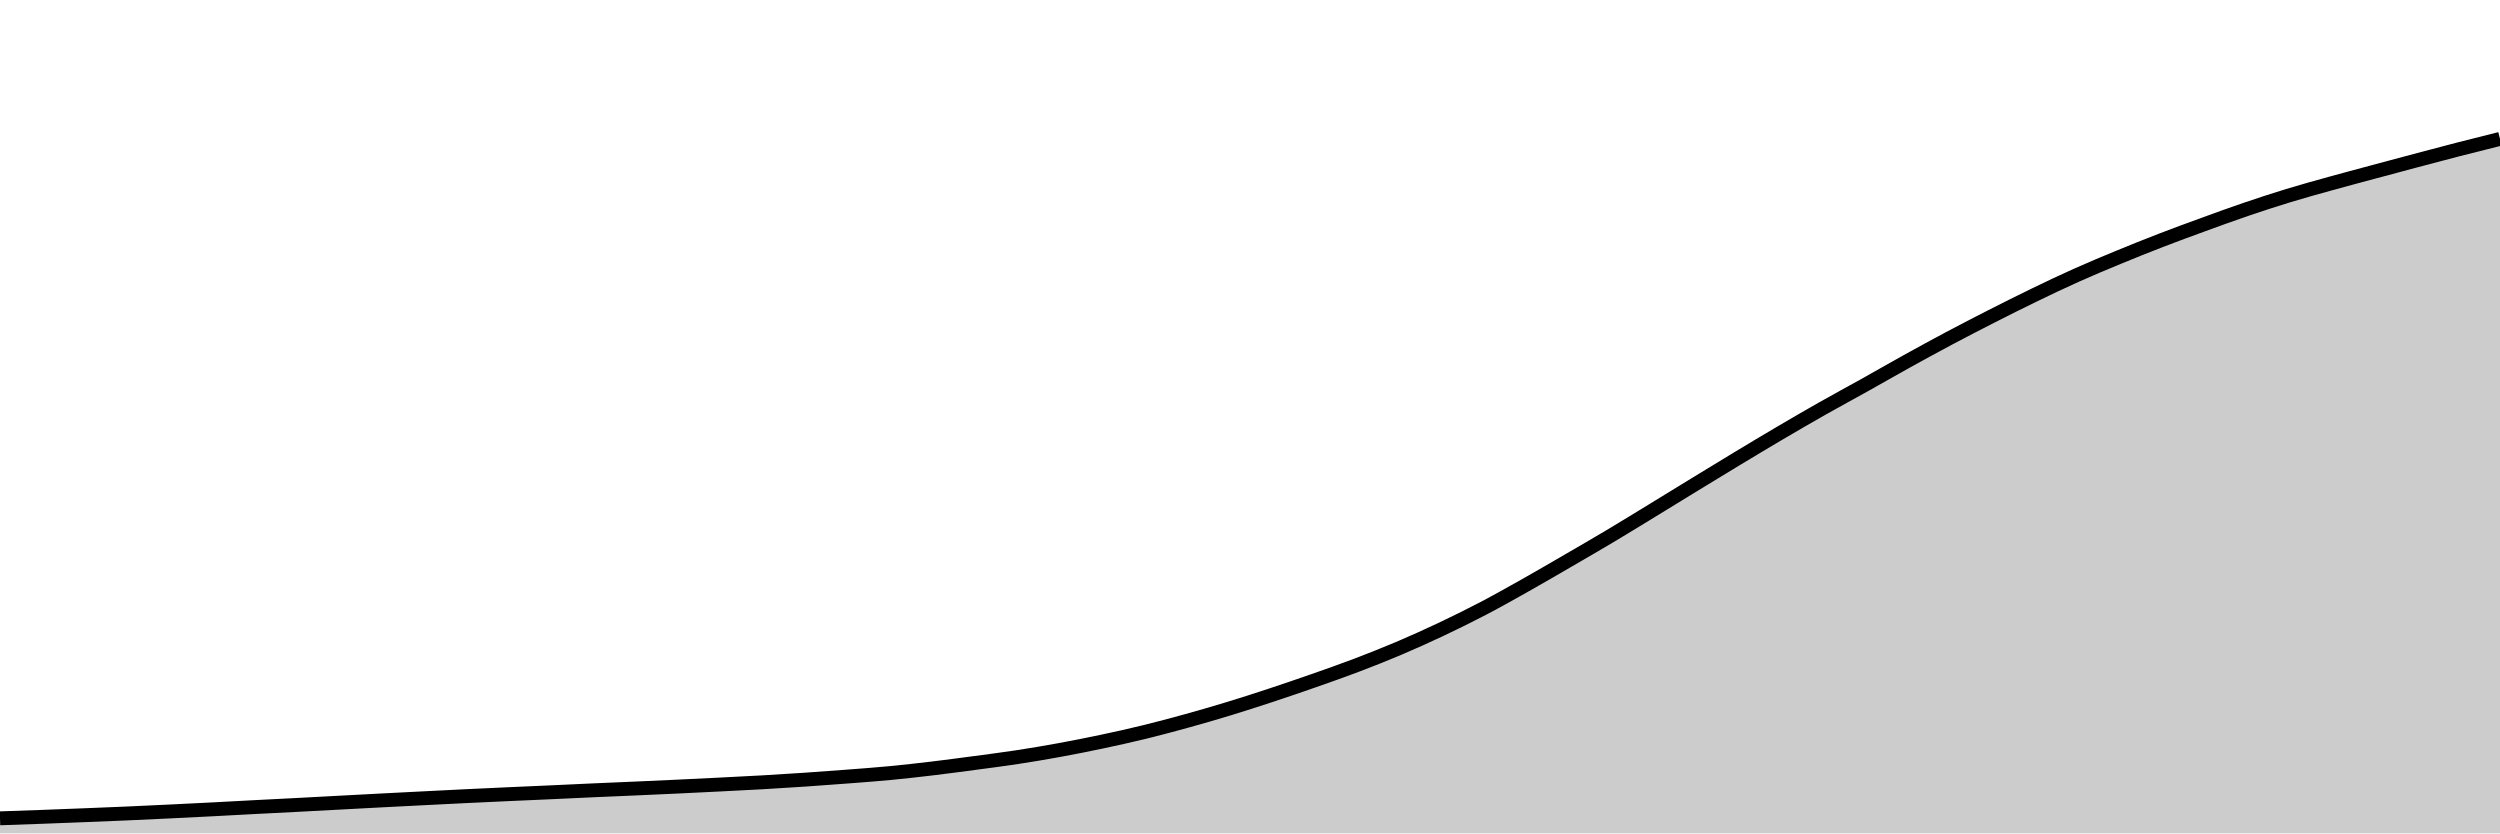
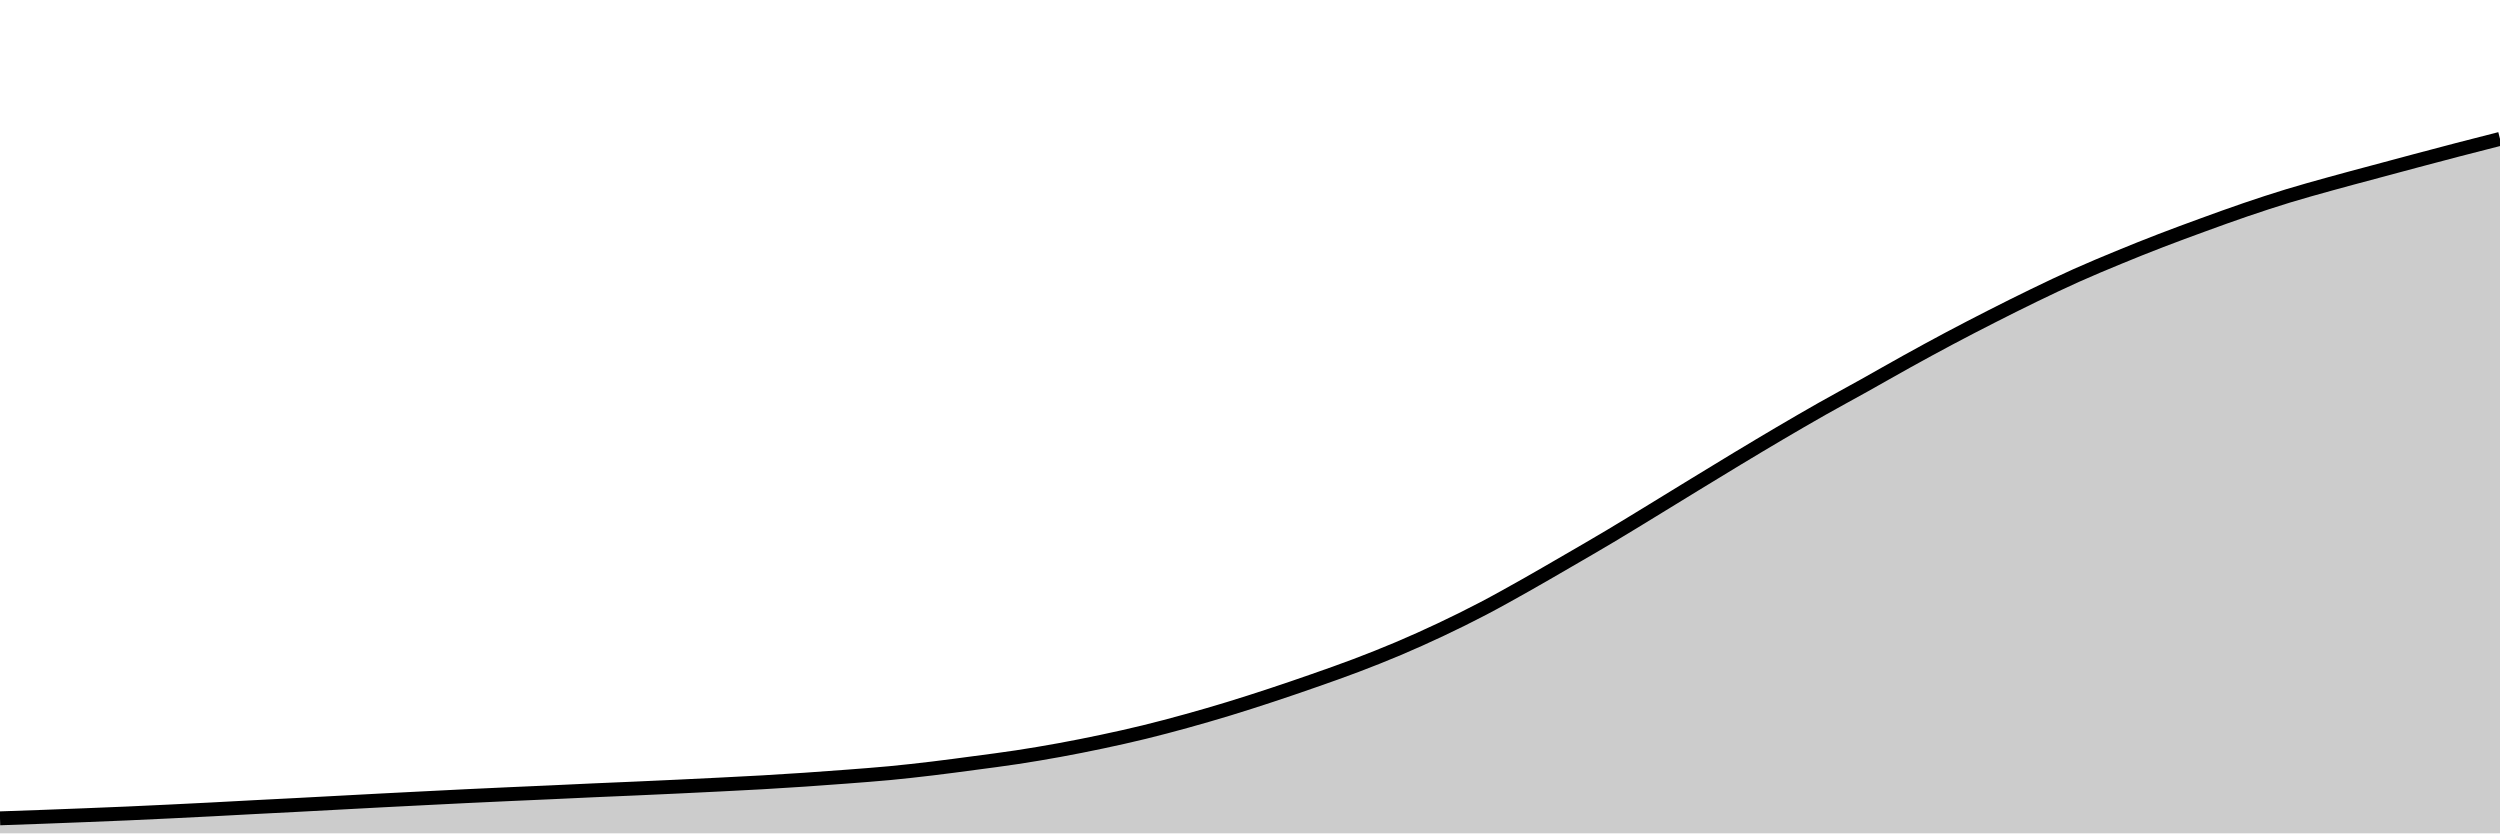
<svg xmlns="http://www.w3.org/2000/svg" viewBox="0 0 180 60">
  <g transform="translate(0,10)">
-     <path class="area" fill="rgba(0, 0, 0, 0.2)" d="M0,48.919C1.017,48.884,2.034,48.849,3.051,48.812C4.068,48.774,5.085,48.734,6.102,48.694C7.119,48.654,8.136,48.614,9.153,48.569C10.169,48.525,11.186,48.476,12.203,48.427C13.22,48.378,14.237,48.327,15.254,48.275C16.271,48.222,17.288,48.165,18.305,48.112C19.322,48.059,20.339,48.009,21.356,47.956C22.373,47.903,23.39,47.848,24.407,47.793C25.424,47.739,26.441,47.684,27.458,47.631C28.475,47.577,29.492,47.526,30.508,47.475C31.525,47.423,32.542,47.371,33.559,47.322C34.576,47.273,35.593,47.226,36.61,47.18C37.627,47.134,38.644,47.091,39.661,47.045C40.678,46.999,41.695,46.949,42.712,46.903C43.729,46.858,44.746,46.817,45.763,46.772C46.78,46.726,47.797,46.681,48.814,46.633C49.831,46.585,50.847,46.535,51.864,46.484C52.881,46.433,53.898,46.383,54.915,46.325C55.932,46.266,56.949,46.203,57.966,46.134C58.983,46.065,60,45.991,61.017,45.912C62.034,45.834,63.051,45.76,64.068,45.663C65.085,45.566,66.102,45.452,67.119,45.33C68.136,45.209,69.153,45.071,70.169,44.936C71.186,44.8,72.203,44.672,73.22,44.516C74.237,44.361,75.254,44.19,76.271,44.004C77.288,43.818,78.305,43.616,79.322,43.401C80.339,43.186,81.356,42.96,82.373,42.712C83.39,42.463,84.407,42.193,85.424,41.911C86.441,41.63,87.458,41.335,88.475,41.025C89.492,40.715,90.508,40.387,91.525,40.051C92.542,39.716,93.559,39.368,94.576,39.012C95.593,38.656,96.61,38.3,97.627,37.914C98.644,37.528,99.661,37.126,100.678,36.695C101.695,36.263,102.712,35.807,103.729,35.326C104.746,34.846,105.763,34.344,106.78,33.813C107.797,33.281,108.814,32.708,109.831,32.136C110.847,31.564,111.864,30.97,112.881,30.38C113.898,29.79,114.915,29.202,115.932,28.596C116.949,27.989,117.966,27.363,118.983,26.742C120,26.122,121.017,25.493,122.034,24.872C123.051,24.251,124.068,23.628,125.085,23.015C126.102,22.402,127.119,21.791,128.136,21.193C129.153,20.595,130.169,20.003,131.186,19.426C132.203,18.85,133.22,18.304,134.237,17.736C135.254,17.168,136.271,16.581,137.288,16.018C138.305,15.455,139.322,14.899,140.339,14.358C141.356,13.818,142.373,13.293,143.39,12.775C144.407,12.258,145.424,11.747,146.441,11.255C147.458,10.762,148.475,10.276,149.492,9.821C150.508,9.365,151.525,8.941,152.542,8.522C153.559,8.102,154.576,7.695,155.593,7.302C156.61,6.91,157.627,6.537,158.644,6.166C159.661,5.795,160.678,5.425,161.695,5.078C162.712,4.732,163.729,4.398,164.746,4.088C165.763,3.777,166.78,3.498,167.797,3.215C168.814,2.932,169.831,2.664,170.847,2.39C171.864,2.117,172.881,1.843,173.898,1.573C174.915,1.302,175.932,1.031,176.949,0.769C177.966,0.507,178.983,0.253,180,0L180,50C178.983,50,177.966,50,176.949,50C175.932,50,174.915,50,173.898,50C172.881,50,171.864,50,170.847,50C169.831,50,168.814,50,167.797,50C166.78,50,165.763,50,164.746,50C163.729,50,162.712,50,161.695,50C160.678,50,159.661,50,158.644,50C157.627,50,156.61,50,155.593,50C154.576,50,153.559,50,152.542,50C151.525,50,150.508,50,149.492,50C148.475,50,147.458,50,146.441,50C145.424,50,144.407,50,143.39,50C142.373,50,141.356,50,140.339,50C139.322,50,138.305,50,137.288,50C136.271,50,135.254,50,134.237,50C133.22,50,132.203,50,131.186,50C130.169,50,129.153,50,128.136,50C127.119,50,126.102,50,125.085,50C124.068,50,123.051,50,122.034,50C121.017,50,120,50,118.983,50C117.966,50,116.949,50,115.932,50C114.915,50,113.898,50,112.881,50C111.864,50,110.847,50,109.831,50C108.814,50,107.797,50,106.78,50C105.763,50,104.746,50,103.729,50C102.712,50,101.695,50,100.678,50C99.661,50,98.644,50,97.627,50C96.61,50,95.593,50,94.576,50C93.559,50,92.542,50,91.525,50C90.508,50,89.492,50,88.475,50C87.458,50,86.441,50,85.424,50C84.407,50,83.39,50,82.373,50C81.356,50,80.339,50,79.322,50C78.305,50,77.288,50,76.271,50C75.254,50,74.237,50,73.22,50C72.203,50,71.186,50,70.169,50C69.153,50,68.136,50,67.119,50C66.102,50,65.085,50,64.068,50C63.051,50,62.034,50,61.017,50C60,50,58.983,50,57.966,50C56.949,50,55.932,50,54.915,50C53.898,50,52.881,50,51.864,50C50.847,50,49.831,50,48.814,50C47.797,50,46.78,50,45.763,50C44.746,50,43.729,50,42.712,50C41.695,50,40.678,50,39.661,50C38.644,50,37.627,50,36.61,50C35.593,50,34.576,50,33.559,50C32.542,50,31.525,50,30.508,50C29.492,50,28.475,50,27.458,50C26.441,50,25.424,50,24.407,50C23.39,50,22.373,50,21.356,50C20.339,50,19.322,50,18.305,50C17.288,50,16.271,50,15.254,50C14.237,50,13.22,50,12.203,50C11.186,50,10.169,50,9.153,50C8.136,50,7.119,50,6.102,50C5.085,50,4.068,50,3.051,50C2.034,50,1.017,50,0,50Z" />
-     <path class="line" stroke="black" fill="none" d="M0,48.919C1.017,48.884,2.034,48.849,3.051,48.812C4.068,48.774,5.085,48.734,6.102,48.694C7.119,48.654,8.136,48.614,9.153,48.569C10.169,48.525,11.186,48.476,12.203,48.427C13.22,48.378,14.237,48.327,15.254,48.275C16.271,48.222,17.288,48.165,18.305,48.112C19.322,48.059,20.339,48.009,21.356,47.956C22.373,47.903,23.39,47.848,24.407,47.793C25.424,47.739,26.441,47.684,27.458,47.631C28.475,47.577,29.492,47.526,30.508,47.475C31.525,47.423,32.542,47.371,33.559,47.322C34.576,47.273,35.593,47.226,36.61,47.18C37.627,47.134,38.644,47.091,39.661,47.045C40.678,46.999,41.695,46.949,42.712,46.903C43.729,46.858,44.746,46.817,45.763,46.772C46.78,46.726,47.797,46.681,48.814,46.633C49.831,46.585,50.847,46.535,51.864,46.484C52.881,46.433,53.898,46.383,54.915,46.325C55.932,46.266,56.949,46.203,57.966,46.134C58.983,46.065,60,45.991,61.017,45.912C62.034,45.834,63.051,45.76,64.068,45.663C65.085,45.566,66.102,45.452,67.119,45.33C68.136,45.209,69.153,45.071,70.169,44.936C71.186,44.8,72.203,44.672,73.22,44.516C74.237,44.361,75.254,44.19,76.271,44.004C77.288,43.818,78.305,43.616,79.322,43.401C80.339,43.186,81.356,42.96,82.373,42.712C83.39,42.463,84.407,42.193,85.424,41.911C86.441,41.63,87.458,41.335,88.475,41.025C89.492,40.715,90.508,40.387,91.525,40.051C92.542,39.716,93.559,39.368,94.576,39.012C95.593,38.656,96.61,38.3,97.627,37.914C98.644,37.528,99.661,37.126,100.678,36.695C101.695,36.263,102.712,35.807,103.729,35.326C104.746,34.846,105.763,34.344,106.78,33.813C107.797,33.281,108.814,32.708,109.831,32.136C110.847,31.564,111.864,30.97,112.881,30.38C113.898,29.79,114.915,29.202,115.932,28.596C116.949,27.989,117.966,27.363,118.983,26.742C120,26.122,121.017,25.493,122.034,24.872C123.051,24.251,124.068,23.628,125.085,23.015C126.102,22.402,127.119,21.791,128.136,21.193C129.153,20.595,130.169,20.003,131.186,19.426C132.203,18.85,133.22,18.304,134.237,17.736C135.254,17.168,136.271,16.581,137.288,16.018C138.305,15.455,139.322,14.899,140.339,14.358C141.356,13.818,142.373,13.293,143.39,12.775C144.407,12.258,145.424,11.747,146.441,11.255C147.458,10.762,148.475,10.276,149.492,9.821C150.508,9.365,151.525,8.941,152.542,8.522C153.559,8.102,154.576,7.695,155.593,7.302C156.61,6.91,157.627,6.537,158.644,6.166C159.661,5.795,160.678,5.425,161.695,5.078C162.712,4.732,163.729,4.398,164.746,4.088C165.763,3.777,166.78,3.498,167.797,3.215C168.814,2.932,169.831,2.664,170.847,2.39C171.864,2.117,172.881,1.843,173.898,1.573C174.915,1.302,175.932,1.031,176.949,0.769C177.966,0.507,178.983,0.253,180,0" />
+     <path class="area" fill="rgba(0, 0, 0, 0.2)" d="M0,48.92C1.017,48.885,2.034,48.85,3.051,48.812C4.068,48.775,5.085,48.735,6.102,48.695C7.119,48.654,8.136,48.614,9.153,48.57C10.169,48.525,11.186,48.477,12.203,48.428C13.22,48.379,14.237,48.328,15.254,48.276C16.271,48.223,17.288,48.166,18.305,48.113C19.322,48.06,20.339,48.01,21.356,47.957C22.373,47.904,23.39,47.848,24.407,47.794C25.424,47.74,26.441,47.685,27.458,47.631C28.475,47.578,29.492,47.527,30.508,47.476C31.525,47.424,32.542,47.372,33.559,47.323C34.576,47.274,35.593,47.227,36.61,47.181C37.627,47.135,38.644,47.092,39.661,47.046C40.678,47,41.695,46.95,42.712,46.904C43.729,46.859,44.746,46.818,45.763,46.773C46.78,46.728,47.797,46.682,48.814,46.634C49.831,46.586,50.847,46.537,51.864,46.485C52.881,46.434,53.898,46.384,54.915,46.326C55.932,46.268,56.949,46.204,57.966,46.135C58.983,46.067,60,45.992,61.017,45.914C62.034,45.835,63.051,45.761,64.068,45.665C65.085,45.568,66.102,45.453,67.119,45.332C68.136,45.211,69.153,45.073,70.169,44.937C71.186,44.802,72.203,44.674,73.22,44.518C74.237,44.363,75.254,44.192,76.271,44.006C77.288,43.82,78.305,43.619,79.322,43.403C80.339,43.188,81.356,42.962,82.373,42.714C83.39,42.466,84.407,42.195,85.424,41.914C86.441,41.633,87.458,41.338,88.475,41.028C89.492,40.718,90.508,40.39,91.525,40.055C92.542,39.719,93.559,39.372,94.576,39.016C95.593,38.66,96.61,38.304,97.627,37.918C98.644,37.532,99.661,37.13,100.678,36.699C101.695,36.268,102.712,35.812,103.729,35.331C104.746,34.851,105.763,34.35,106.78,33.818C107.797,33.287,108.814,32.714,109.831,32.142C110.847,31.57,111.864,30.976,112.881,30.386C113.898,29.797,114.915,29.209,115.932,28.603C116.949,27.997,117.966,27.371,118.983,26.75C120,26.13,121.017,25.502,122.034,24.881C123.051,24.26,124.068,23.637,125.085,23.024C126.102,22.412,127.119,21.801,128.136,21.203C129.153,20.605,130.169,20.013,131.186,19.437C132.203,18.861,133.22,18.315,134.237,17.747C135.254,17.179,136.271,16.592,137.288,16.03C138.305,15.467,139.322,14.911,140.339,14.371C141.356,13.831,142.373,13.305,143.39,12.788C144.407,12.271,145.424,11.76,146.441,11.268C147.458,10.776,148.475,10.29,149.492,9.834C150.508,9.379,151.525,8.955,152.542,8.536C153.559,8.116,154.576,7.709,155.593,7.317C156.61,6.925,157.627,6.552,158.644,6.181C159.661,5.811,160.678,5.44,161.695,5.094C162.712,4.748,163.729,4.414,164.746,4.103C165.763,3.793,166.78,3.514,167.797,3.231C168.814,2.948,169.831,2.68,170.847,2.407C171.864,2.133,172.881,1.86,173.898,1.589C174.915,1.319,175.932,1.048,176.949,0.783C177.966,0.518,178.983,0.259,180,0L180,50C178.983,50,177.966,50,176.949,50C175.932,50,174.915,50,173.898,50C172.881,50,171.864,50,170.847,50C169.831,50,168.814,50,167.797,50C166.78,50,165.763,50,164.746,50C163.729,50,162.712,50,161.695,50C160.678,50,159.661,50,158.644,50C157.627,50,156.61,50,155.593,50C154.576,50,153.559,50,152.542,50C151.525,50,150.508,50,149.492,50C148.475,50,147.458,50,146.441,50C145.424,50,144.407,50,143.39,50C142.373,50,141.356,50,140.339,50C139.322,50,138.305,50,137.288,50C136.271,50,135.254,50,134.237,50C133.22,50,132.203,50,131.186,50C130.169,50,129.153,50,128.136,50C127.119,50,126.102,50,125.085,50C124.068,50,123.051,50,122.034,50C121.017,50,120,50,118.983,50C117.966,50,116.949,50,115.932,50C114.915,50,113.898,50,112.881,50C111.864,50,110.847,50,109.831,50C108.814,50,107.797,50,106.78,50C105.763,50,104.746,50,103.729,50C102.712,50,101.695,50,100.678,50C99.661,50,98.644,50,97.627,50C96.61,50,95.593,50,94.576,50C93.559,50,92.542,50,91.525,50C90.508,50,89.492,50,88.475,50C87.458,50,86.441,50,85.424,50C84.407,50,83.39,50,82.373,50C81.356,50,80.339,50,79.322,50C78.305,50,77.288,50,76.271,50C75.254,50,74.237,50,73.22,50C72.203,50,71.186,50,70.169,50C69.153,50,68.136,50,67.119,50C66.102,50,65.085,50,64.068,50C63.051,50,62.034,50,61.017,50C60,50,58.983,50,57.966,50C56.949,50,55.932,50,54.915,50C53.898,50,52.881,50,51.864,50C50.847,50,49.831,50,48.814,50C47.797,50,46.78,50,45.763,50C44.746,50,43.729,50,42.712,50C41.695,50,40.678,50,39.661,50C38.644,50,37.627,50,36.61,50C35.593,50,34.576,50,33.559,50C32.542,50,31.525,50,30.508,50C29.492,50,28.475,50,27.458,50C26.441,50,25.424,50,24.407,50C23.39,50,22.373,50,21.356,50C20.339,50,19.322,50,18.305,50C17.288,50,16.271,50,15.254,50C14.237,50,13.22,50,12.203,50C11.186,50,10.169,50,9.153,50C8.136,50,7.119,50,6.102,50C5.085,50,4.068,50,3.051,50C2.034,50,1.017,50,0,50Z" />
+     <path class="line" stroke="black" fill="none" d="M0,48.92C1.017,48.885,2.034,48.85,3.051,48.812C4.068,48.775,5.085,48.735,6.102,48.695C7.119,48.654,8.136,48.614,9.153,48.57C10.169,48.525,11.186,48.477,12.203,48.428C13.22,48.379,14.237,48.328,15.254,48.276C16.271,48.223,17.288,48.166,18.305,48.113C19.322,48.06,20.339,48.01,21.356,47.957C22.373,47.904,23.39,47.848,24.407,47.794C25.424,47.74,26.441,47.685,27.458,47.631C28.475,47.578,29.492,47.527,30.508,47.476C31.525,47.424,32.542,47.372,33.559,47.323C34.576,47.274,35.593,47.227,36.61,47.181C37.627,47.135,38.644,47.092,39.661,47.046C40.678,47,41.695,46.95,42.712,46.904C43.729,46.859,44.746,46.818,45.763,46.773C46.78,46.728,47.797,46.682,48.814,46.634C49.831,46.586,50.847,46.537,51.864,46.485C52.881,46.434,53.898,46.384,54.915,46.326C55.932,46.268,56.949,46.204,57.966,46.135C58.983,46.067,60,45.992,61.017,45.914C62.034,45.835,63.051,45.761,64.068,45.665C65.085,45.568,66.102,45.453,67.119,45.332C68.136,45.211,69.153,45.073,70.169,44.937C71.186,44.802,72.203,44.674,73.22,44.518C74.237,44.363,75.254,44.192,76.271,44.006C77.288,43.82,78.305,43.619,79.322,43.403C80.339,43.188,81.356,42.962,82.373,42.714C83.39,42.466,84.407,42.195,85.424,41.914C86.441,41.633,87.458,41.338,88.475,41.028C89.492,40.718,90.508,40.39,91.525,40.055C92.542,39.719,93.559,39.372,94.576,39.016C95.593,38.66,96.61,38.304,97.627,37.918C98.644,37.532,99.661,37.13,100.678,36.699C101.695,36.268,102.712,35.812,103.729,35.331C104.746,34.851,105.763,34.35,106.78,33.818C107.797,33.287,108.814,32.714,109.831,32.142C110.847,31.57,111.864,30.976,112.881,30.386C113.898,29.797,114.915,29.209,115.932,28.603C116.949,27.997,117.966,27.371,118.983,26.75C120,26.13,121.017,25.502,122.034,24.881C123.051,24.26,124.068,23.637,125.085,23.024C126.102,22.412,127.119,21.801,128.136,21.203C129.153,20.605,130.169,20.013,131.186,19.437C132.203,18.861,133.22,18.315,134.237,17.747C135.254,17.179,136.271,16.592,137.288,16.03C138.305,15.467,139.322,14.911,140.339,14.371C141.356,13.831,142.373,13.305,143.39,12.788C144.407,12.271,145.424,11.76,146.441,11.268C147.458,10.776,148.475,10.29,149.492,9.834C150.508,9.379,151.525,8.955,152.542,8.536C153.559,8.116,154.576,7.709,155.593,7.317C156.61,6.925,157.627,6.552,158.644,6.181C159.661,5.811,160.678,5.44,161.695,5.094C162.712,4.748,163.729,4.414,164.746,4.103C165.763,3.793,166.78,3.514,167.797,3.231C168.814,2.948,169.831,2.68,170.847,2.407C171.864,2.133,172.881,1.86,173.898,1.589C174.915,1.319,175.932,1.048,176.949,0.783C177.966,0.518,178.983,0.259,180,0" />
  </g>
</svg>
